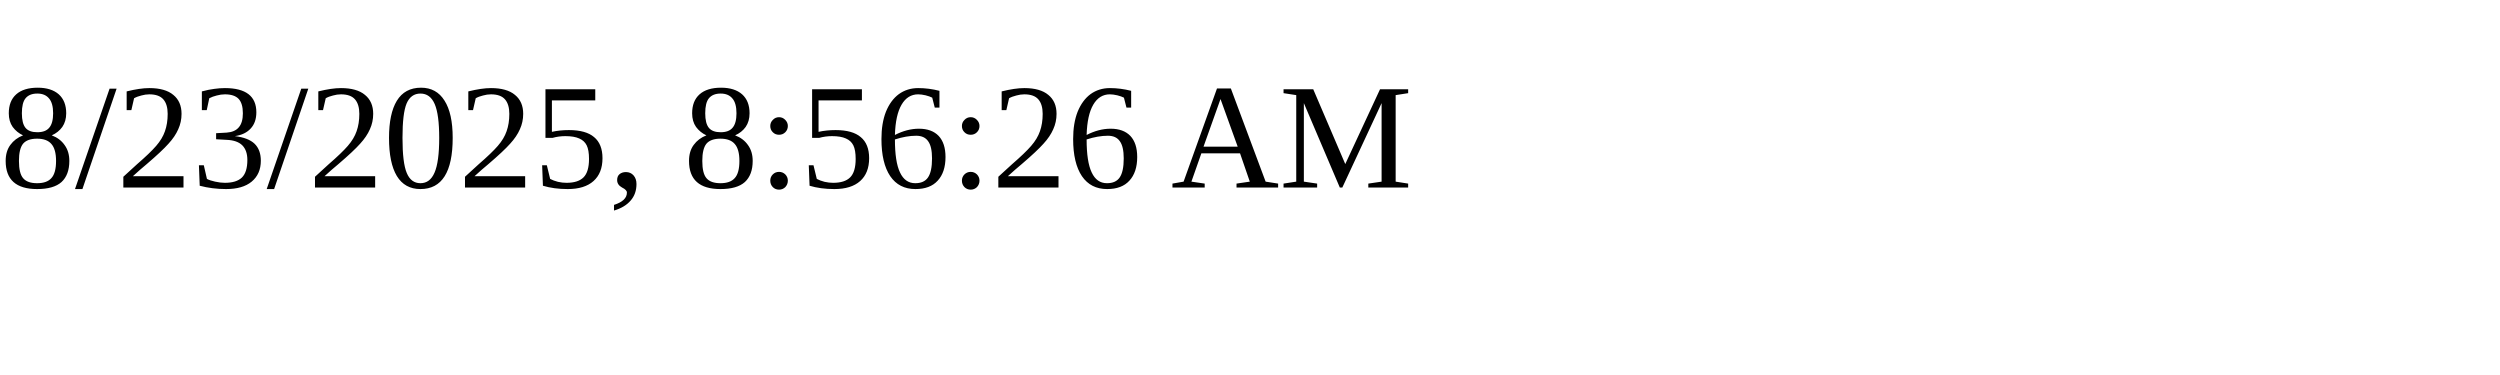
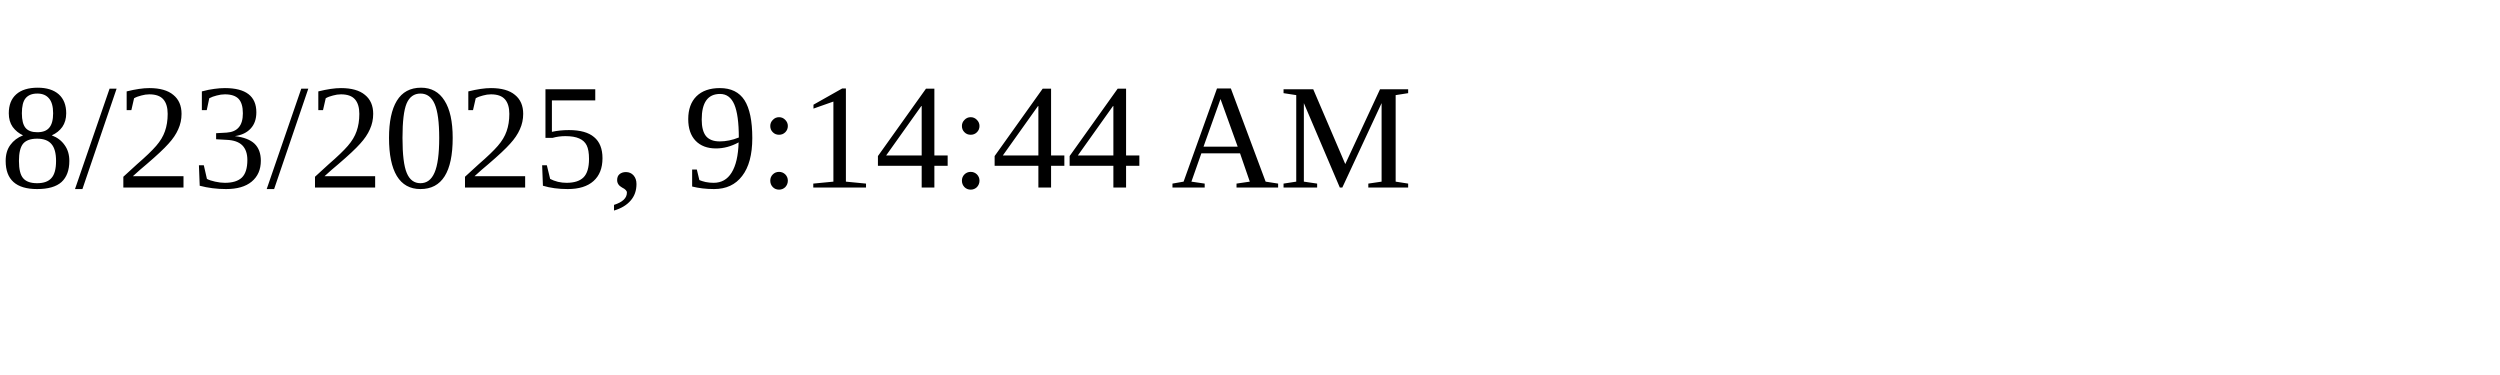
<svg xmlns="http://www.w3.org/2000/svg" height="30" width="200">
-   <text x="0" y="15">8/23/2025, 8:56:26 AM</text>
+   <text x="0" y="15">8/23/2025, 9:14:44 AM</text>
</svg>
